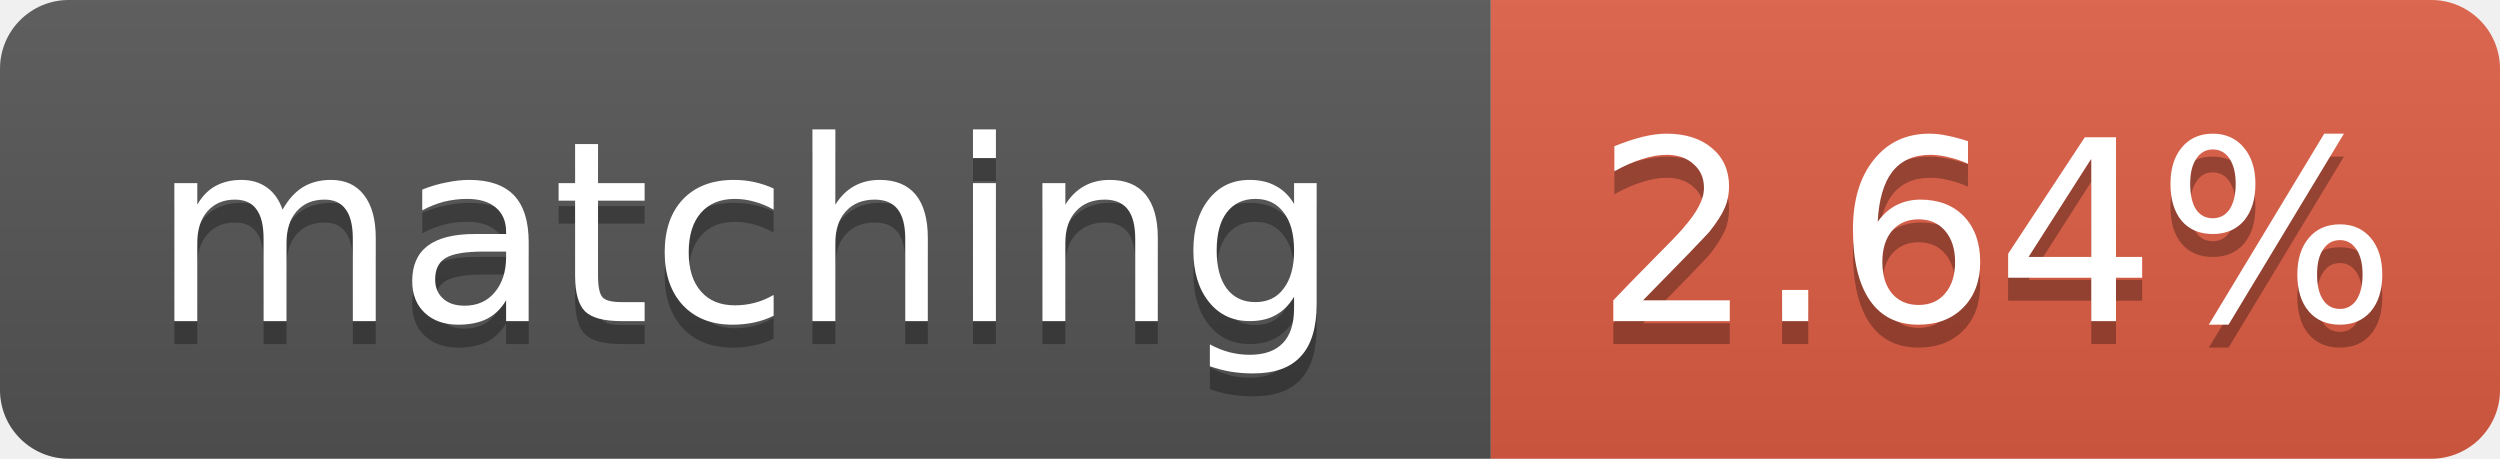
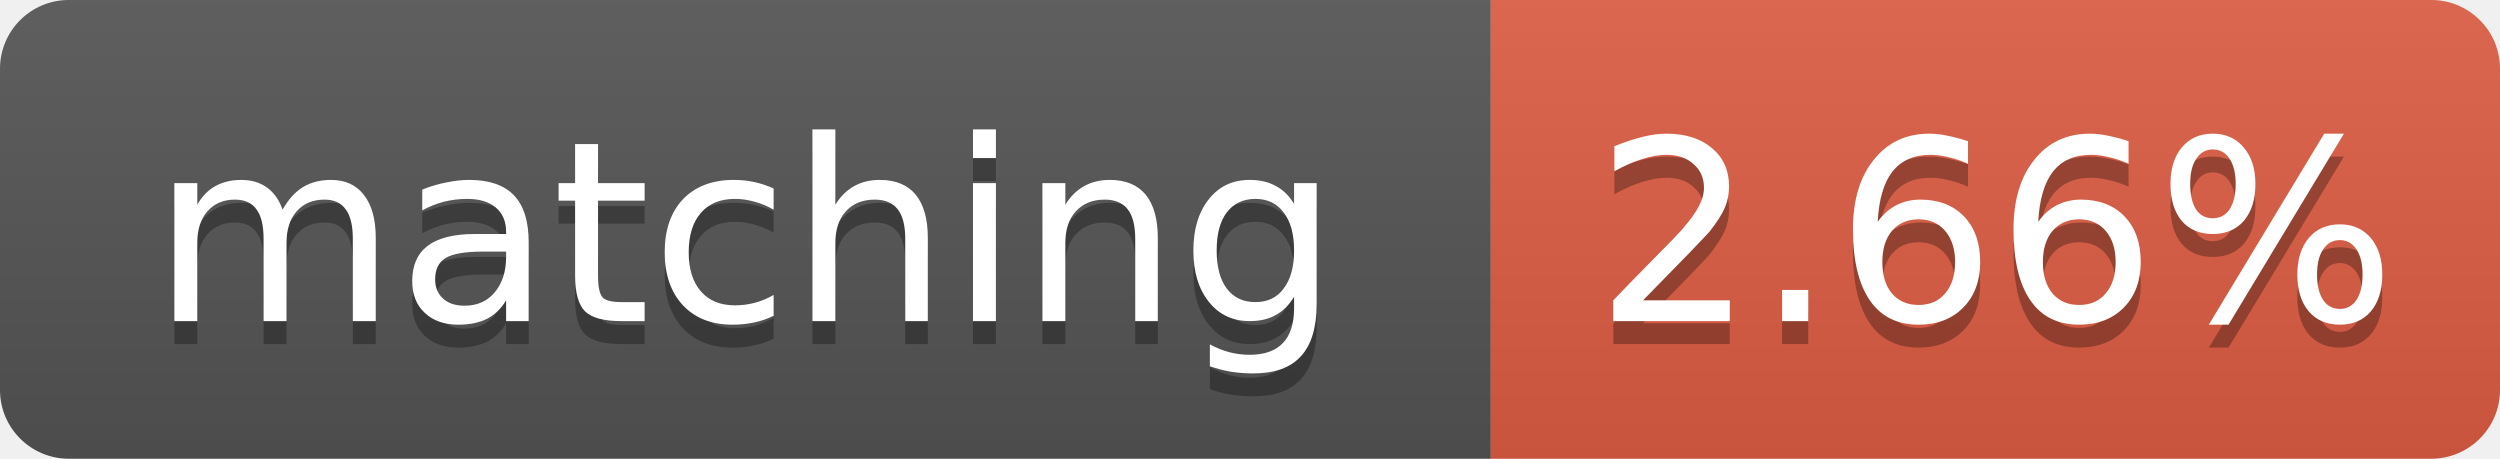
- <svg xmlns="http://www.w3.org/2000/svg" width="109" height="20" role="img" aria-label="matching: 2.64%">
+ <svg xmlns="http://www.w3.org/2000/svg" width="109" height="20" role="img" aria-label="matching: 2.66%">
  <linearGradient id="s" x2="0" y2="100%">
    <stop offset="0" stop-color="#bbb" stop-opacity=".1" />
    <stop offset="1" stop-opacity=".1" />
  </linearGradient>
  <clipPath id="r">
    <rect width="109" height="20" rx="3" fill="#fff" />
  </clipPath>
  <g clip-path="url(#r)">
    <rect width="65" height="20" fill="#555" />
    <rect x="65" width="44" height="20" fill="#e05d44" />
    <rect width="109" height="20" fill="url(#s)" />
  </g>
  <g fill="#fff" text-anchor="middle" font-family="Verdana,Geneva,DejaVu Sans,sans-serif" font-size="11">
    <text x="32.5" y="15" fill="#010101" fill-opacity=".3">matching</text>
    <text x="32.5" y="14">matching</text>
-     <text x="87.0" y="15" fill="#010101" fill-opacity=".3">2.64%</text>
-     <text x="87.0" y="14">2.64%</text>
+     <text x="87.0" y="15" fill="#010101" fill-opacity=".3">2.66%</text>
+     <text x="87.0" y="14">2.66%</text>
  </g>
</svg>
